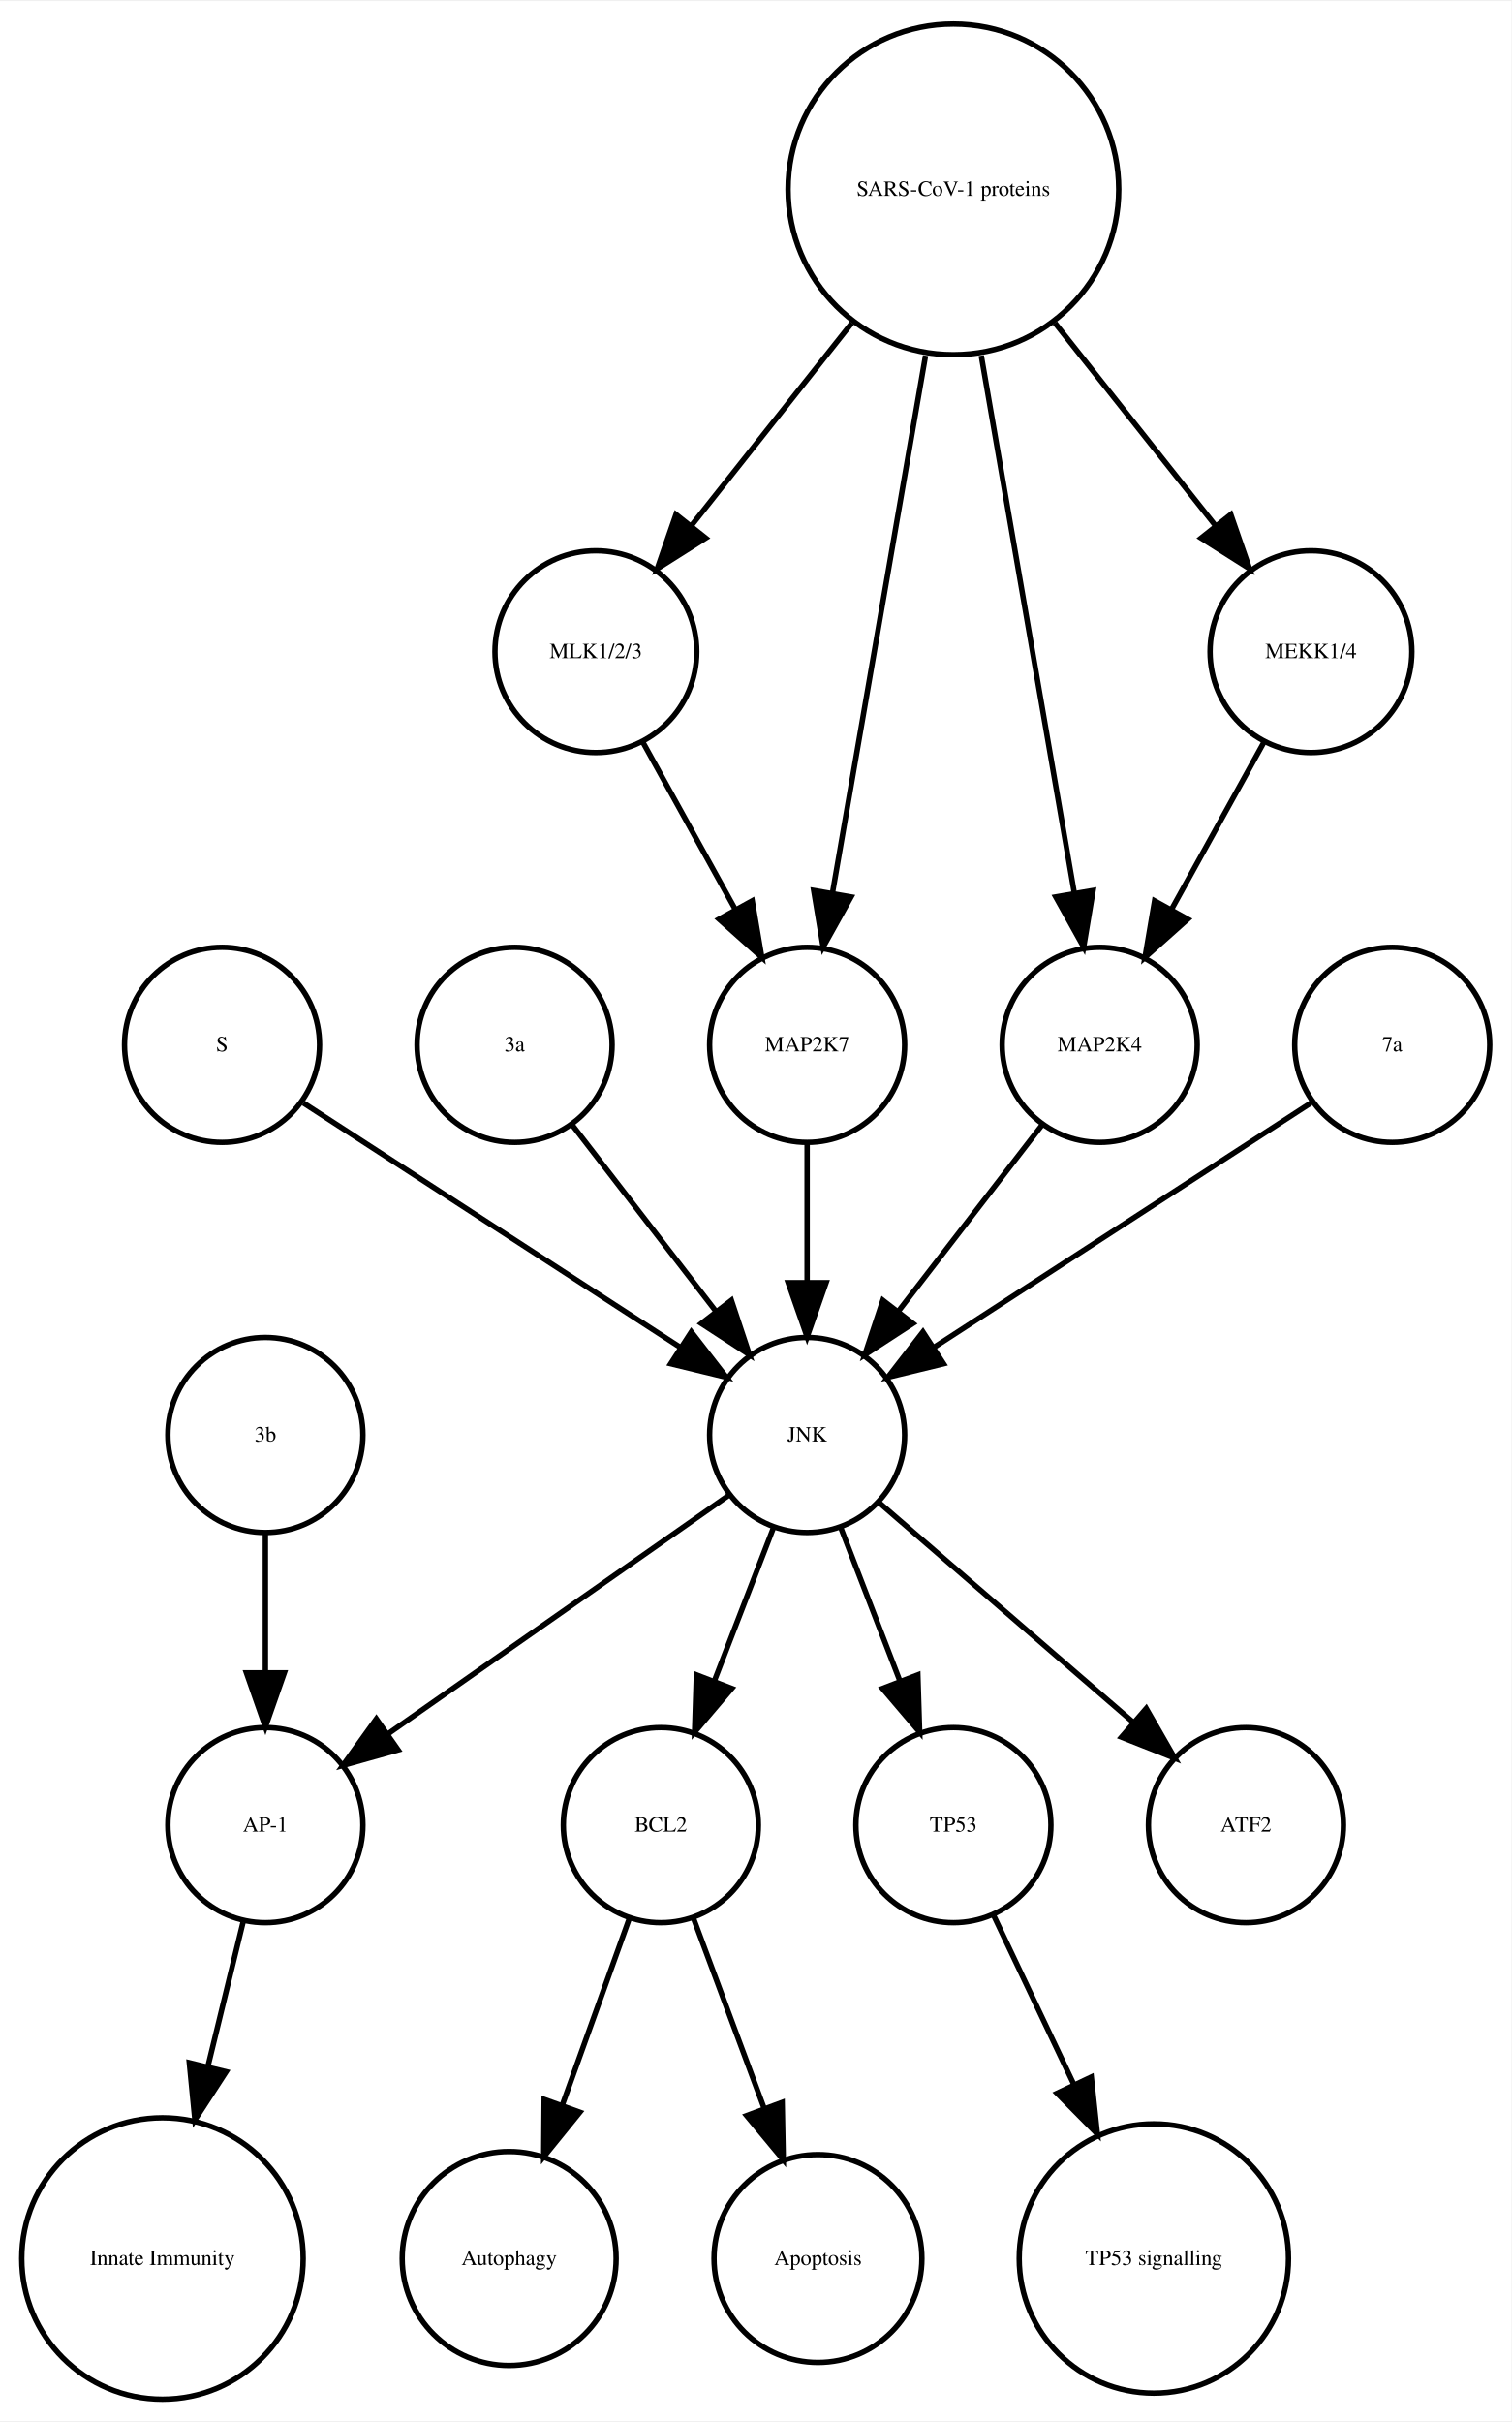
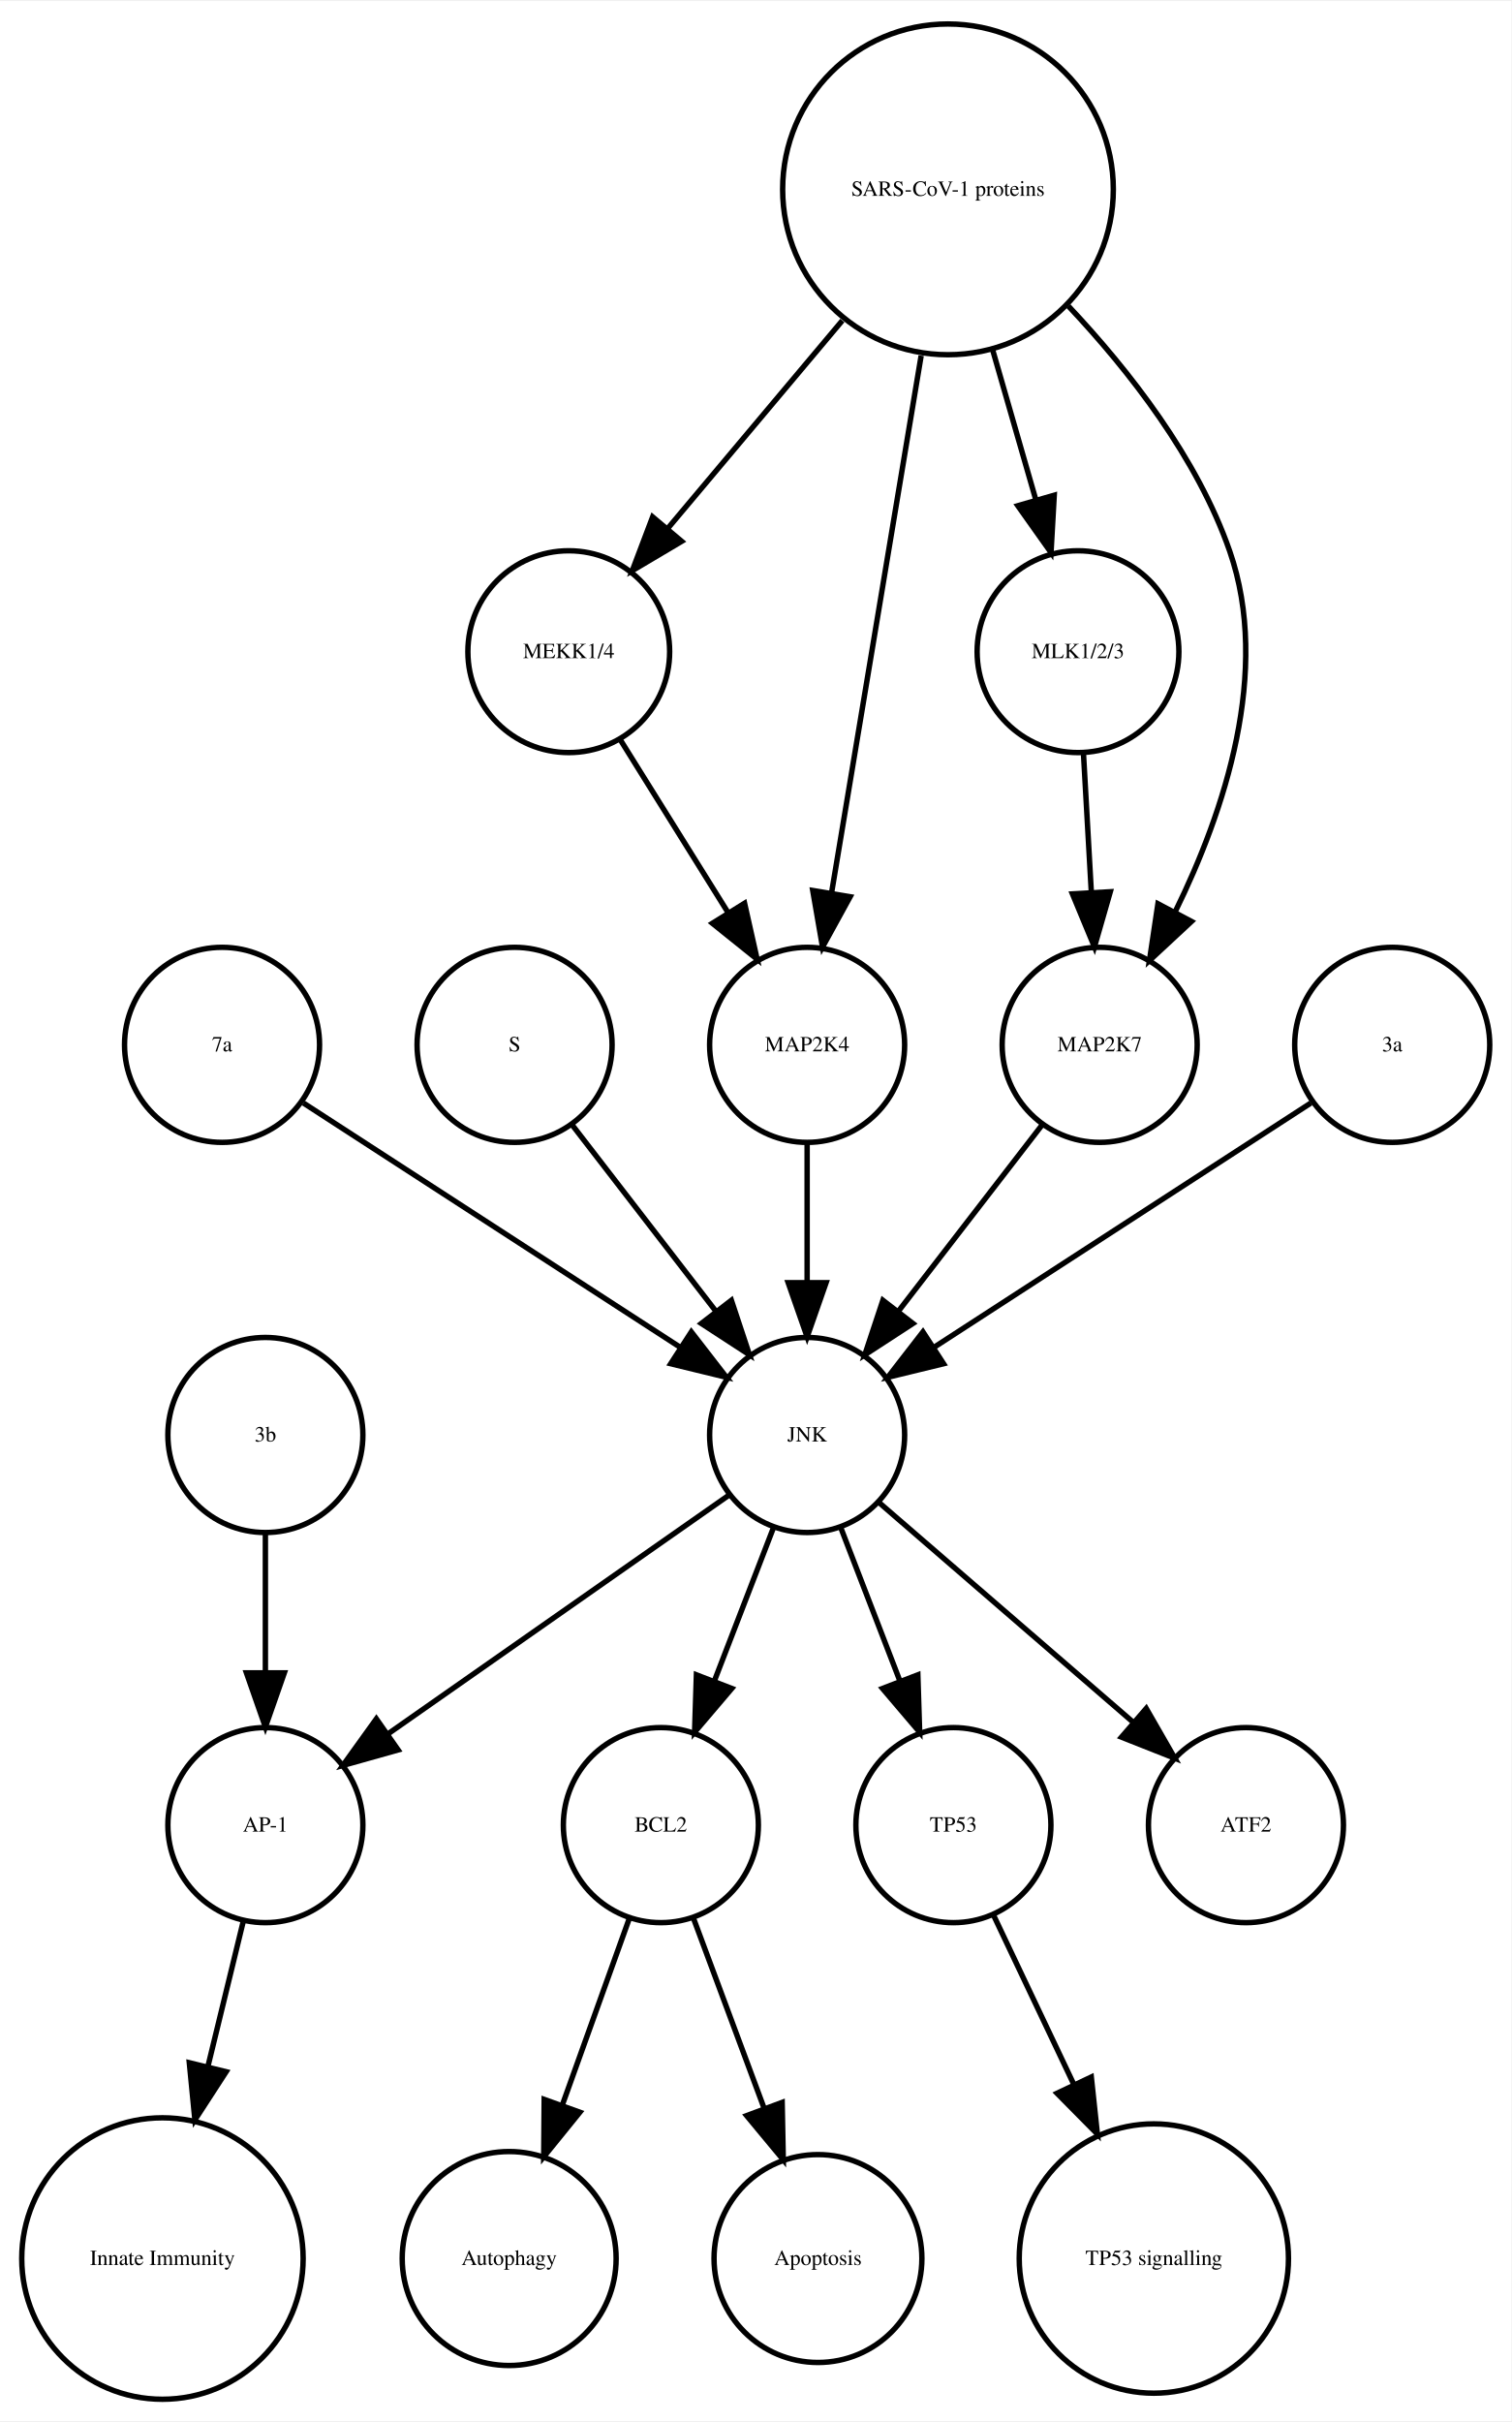
<svg xmlns="http://www.w3.org/2000/svg" width="279pt" height="447pt" viewBox="0.00 0.00 278.99 446.61">
  <g id="graph0" class="graph" transform="scale(1 1) rotate(0) translate(4 442.614)">
    <polygon fill="white" stroke="none" points="-4,4 -4,-442.614 274.986,-442.614 274.986,4 -4,4" />
    <g id="node1" class="node">
      <ellipse fill="none" stroke="black" cx="117.986" cy="-105.972" rx="18" ry="18" />
      <text text-anchor="middle" x="117.986" y="-104.772" font-family="Times,serif" font-size="4.00">BCL2</text>
    </g>
    <g id="node2" class="node">
      <ellipse fill="none" stroke="black" cx="89.986" cy="-25.986" rx="19.745" ry="19.745" />
      <text text-anchor="middle" x="89.986" y="-24.786" font-family="Times,serif" font-size="4.00">Autophagy</text>
    </g>
    <g id="edge1" class="edge">
      <path fill="none" stroke="black" d="M112.185,-88.814C108.616,-78.876 103.951,-65.882 99.819,-54.373" />
      <polygon fill="black" stroke="black" points="103.039,-52.985 96.366,-44.756 96.451,-55.35 103.039,-52.985" />
    </g>
    <g id="node7" class="node">
      <ellipse fill="none" stroke="black" cx="146.986" cy="-25.986" rx="19.184" ry="19.184" />
      <text text-anchor="middle" x="146.986" y="-24.786" font-family="Times,serif" font-size="4.00">Apoptosis</text>
    </g>
    <g id="edge2" class="edge">
      <path fill="none" stroke="black" d="M123.995,-88.814C127.742,-78.738 132.657,-65.521 136.98,-53.895" />
      <polygon fill="black" stroke="black" points="140.378,-54.799 140.583,-44.206 133.817,-52.359 140.378,-54.799" />
    </g>
    <g id="node3" class="node">
      <ellipse fill="none" stroke="black" cx="44.986" cy="-105.972" rx="18" ry="18" />
      <text text-anchor="middle" x="44.986" y="-104.772" font-family="Times,serif" font-size="4.00">AP-1</text>
    </g>
    <g id="node4" class="node">
      <ellipse fill="none" stroke="black" cx="25.986" cy="-25.986" rx="25.972" ry="25.972" />
      <text text-anchor="middle" x="25.986" y="-24.786" font-family="Times,serif" font-size="4.00">Innate Immunity</text>
    </g>
    <g id="edge3" class="edge">
      <path fill="none" stroke="black" d="M40.864,-88.05C38.956,-80.221 36.617,-70.621 34.364,-61.371" />
      <polygon fill="black" stroke="black" points="37.744,-60.46 31.976,-51.573 30.943,-62.117 37.744,-60.46" />
    </g>
    <g id="node5" class="node">
      <ellipse fill="none" stroke="black" cx="171.986" cy="-105.972" rx="18" ry="18" />
      <text text-anchor="middle" x="171.986" y="-104.772" font-family="Times,serif" font-size="4.00">TP53</text>
    </g>
    <g id="node6" class="node">
      <ellipse fill="none" stroke="black" cx="208.986" cy="-25.986" rx="24.851" ry="24.851" />
      <text text-anchor="middle" x="208.986" y="-24.786" font-family="Times,serif" font-size="4.00">TP53 signalling</text>
    </g>
    <g id="edge4" class="edge">
      <path fill="none" stroke="black" d="M179.474,-89.191C183.72,-80.24 189.183,-68.725 194.253,-58.04" />
      <polygon fill="black" stroke="black" points="197.441,-59.485 198.566,-48.95 191.117,-56.484 197.441,-59.485" />
    </g>
    <g id="node8" class="node">
-       <ellipse fill="none" stroke="black" cx="105.986" cy="-322.534" rx="18.623" ry="18.623" />
-       <text text-anchor="middle" x="105.986" y="-321.334" font-family="Times,serif" font-size="4.00">MLK1/2/3</text>
-     </g>
-     <g id="node18" class="node">
-       <ellipse fill="none" stroke="black" cx="144.986" cy="-249.972" rx="18" ry="18" />
-       <text text-anchor="middle" x="144.986" y="-248.772" font-family="Times,serif" font-size="4.00">MAP2K7</text>
+       <ellipse fill="none" stroke="black" cx="44.986" cy="-177.972" rx="18" ry="18" />
+       <text text-anchor="middle" x="44.986" y="-176.772" font-family="Times,serif" font-size="4.00">3b</text>
    </g>
    <g id="edge5" class="edge">
-       <path fill="none" stroke="black" d="M114.642,-305.874C119.658,-296.797 126.08,-285.179 131.722,-274.97" />
-       <polygon fill="black" stroke="black" points="134.849,-276.549 136.623,-266.104 128.722,-273.163 134.849,-276.549" />
+       <path fill="none" stroke="black" d="M44.986,-159.669C44.986,-151.955 44.986,-142.685 44.986,-134.085" />
+       <polygon fill="black" stroke="black" points="48.486,-134.077 44.986,-124.077 41.486,-134.077 48.486,-134.077" />
    </g>
    <g id="node9" class="node">
+       <ellipse fill="none" stroke="black" cx="225.986" cy="-105.972" rx="18" ry="18" />
+       <text text-anchor="middle" x="225.986" y="-104.772" font-family="Times,serif" font-size="4.00">ATF2</text>
+     </g>
+     <g id="node10" class="node">
+       <ellipse fill="none" stroke="black" cx="100.986" cy="-322.534" rx="18.623" ry="18.623" />
+       <text text-anchor="middle" x="100.986" y="-321.334" font-family="Times,serif" font-size="4.00">MEKK1/4</text>
+     </g>
+     <g id="node14" class="node">
+       <ellipse fill="none" stroke="black" cx="144.986" cy="-249.972" rx="18" ry="18" />
+       <text text-anchor="middle" x="144.986" y="-248.772" font-family="Times,serif" font-size="4.00">MAP2K4</text>
+     </g>
+     <g id="edge6" class="edge">
+       <path fill="none" stroke="black" d="M110.534,-306.223C116.32,-296.944 123.82,-284.916 130.344,-274.453" />
+       <polygon fill="black" stroke="black" points="133.438,-276.107 135.759,-265.77 127.498,-272.403 133.438,-276.107" />
+     </g>
+     <g id="node11" class="node">
+       <ellipse fill="none" stroke="black" cx="36.986" cy="-249.972" rx="18" ry="18" />
+       <text text-anchor="middle" x="36.986" y="-248.772" font-family="Times,serif" font-size="4.00">7a</text>
+     </g>
+     <g id="node13" class="node">
      <ellipse fill="none" stroke="black" cx="144.986" cy="-177.972" rx="18" ry="18" />
      <text text-anchor="middle" x="144.986" y="-176.772" font-family="Times,serif" font-size="4.00">JNK</text>
    </g>
    <g id="edge7" class="edge">
-       <path fill="none" stroke="black" d="M138.724,-160.737C135.487,-152.344 131.461,-141.907 127.82,-132.468" />
-       <polygon fill="black" stroke="black" points="131.079,-131.19 124.214,-123.12 124.548,-133.709 131.079,-131.19" />
-     </g>
-     <g id="edge9" class="edge">
-       <path fill="none" stroke="black" d="M130.659,-166.943C114.173,-155.403 86.893,-136.307 67.549,-122.766" />
-       <polygon fill="black" stroke="black" points="69.487,-119.85 59.287,-116.983 65.472,-125.585 69.487,-119.85" />
-     </g>
-     <g id="edge8" class="edge">
-       <path fill="none" stroke="black" d="M151.248,-160.737C154.486,-152.344 158.511,-141.907 162.152,-132.468" />
-       <polygon fill="black" stroke="black" points="165.425,-133.709 165.758,-123.12 158.894,-131.19 165.425,-133.709" />
-     </g>
-     <g id="node11" class="node">
-       <ellipse fill="none" stroke="black" cx="225.986" cy="-105.972" rx="18" ry="18" />
-       <text text-anchor="middle" x="225.986" y="-104.772" font-family="Times,serif" font-size="4.00">ATF2</text>
-     </g>
-     <g id="edge6" class="edge">
-       <path fill="none" stroke="black" d="M158.362,-165.413C171.101,-154.404 190.465,-137.669 205.213,-124.925" />
-       <polygon fill="black" stroke="black" points="207.582,-127.503 212.86,-118.316 203.005,-122.207 207.582,-127.503" />
-     </g>
-     <g id="node10" class="node">
-       <ellipse fill="none" stroke="black" cx="36.986" cy="-249.972" rx="18" ry="18" />
-       <text text-anchor="middle" x="36.986" y="-248.772" font-family="Times,serif" font-size="4.00">S</text>
-     </g>
-     <g id="edge10" class="edge">
      <path fill="none" stroke="black" d="M52.003,-239.239C70.058,-227.537 100.561,-207.766 121.683,-194.076" />
      <polygon fill="black" stroke="black" points="123.609,-196.999 130.097,-188.623 119.802,-191.125 123.609,-196.999" />
    </g>
    <g id="node12" class="node">
      <ellipse fill="none" stroke="black" cx="90.986" cy="-249.972" rx="18" ry="18" />
-       <text text-anchor="middle" x="90.986" y="-248.772" font-family="Times,serif" font-size="4.00">3a</text>
+       <text text-anchor="middle" x="90.986" y="-248.772" font-family="Times,serif" font-size="4.00">S</text>
    </g>
-     <g id="edge11" class="edge">
+     <g id="edge8" class="edge">
      <path fill="none" stroke="black" d="M101.655,-235.143C109.199,-225.363 119.467,-212.052 128.115,-200.843" />
      <polygon fill="black" stroke="black" points="131.003,-202.829 134.34,-192.773 125.46,-198.553 131.003,-202.829" />
    </g>
-     <g id="node13" class="node">
-       <ellipse fill="none" stroke="black" cx="198.986" cy="-249.972" rx="18" ry="18" />
-       <text text-anchor="middle" x="198.986" y="-248.772" font-family="Times,serif" font-size="4.00">MAP2K4</text>
+     <g id="edge10" class="edge">
+       <path fill="none" stroke="black" d="M138.724,-160.737C135.487,-152.344 131.461,-141.907 127.82,-132.468" />
+       <polygon fill="black" stroke="black" points="131.079,-131.19 124.214,-123.12 124.548,-133.709 131.079,-131.19" />
+     </g>
+     <g id="edge11" class="edge">
+       <path fill="none" stroke="black" d="M130.659,-166.943C114.173,-155.403 86.893,-136.307 67.549,-122.766" />
+       <polygon fill="black" stroke="black" points="69.487,-119.85 59.287,-116.983 65.472,-125.585 69.487,-119.85" />
+     </g>
+     <g id="edge9" class="edge">
+       <path fill="none" stroke="black" d="M151.248,-160.737C154.486,-152.344 158.511,-141.907 162.152,-132.468" />
+       <polygon fill="black" stroke="black" points="165.425,-133.709 165.758,-123.12 158.894,-131.19 165.425,-133.709" />
    </g>
    <g id="edge12" class="edge">
+       <path fill="none" stroke="black" d="M158.362,-165.413C171.101,-154.404 190.465,-137.669 205.213,-124.925" />
+       <polygon fill="black" stroke="black" points="207.582,-127.503 212.86,-118.316 203.005,-122.207 207.582,-127.503" />
+     </g>
+     <g id="edge13" class="edge">
+       <path fill="none" stroke="black" d="M144.986,-231.669C144.986,-223.955 144.986,-214.685 144.986,-206.085" />
+       <polygon fill="black" stroke="black" points="148.486,-206.077 144.986,-196.077 141.486,-206.077 148.486,-206.077" />
+     </g>
+     <g id="node15" class="node">
+       <ellipse fill="none" stroke="black" cx="252.986" cy="-249.972" rx="18" ry="18" />
+       <text text-anchor="middle" x="252.986" y="-248.772" font-family="Times,serif" font-size="4.00">3a</text>
+     </g>
+     <g id="edge14" class="edge">
+       <path fill="none" stroke="black" d="M237.969,-239.239C219.915,-227.537 189.411,-207.766 168.29,-194.076" />
+       <polygon fill="black" stroke="black" points="170.171,-191.125 159.876,-188.623 166.363,-196.999 170.171,-191.125" />
+     </g>
+     <g id="node16" class="node">
+       <ellipse fill="none" stroke="black" cx="194.986" cy="-322.534" rx="18.623" ry="18.623" />
+       <text text-anchor="middle" x="194.986" y="-321.334" font-family="Times,serif" font-size="4.00">MLK1/2/3</text>
+     </g>
+     <g id="node17" class="node">
+       <ellipse fill="none" stroke="black" cx="198.986" cy="-249.972" rx="18" ry="18" />
+       <text text-anchor="middle" x="198.986" y="-248.772" font-family="Times,serif" font-size="4.00">MAP2K7</text>
+     </g>
+     <g id="edge15" class="edge">
+       <path fill="none" stroke="black" d="M195.996,-303.728C196.437,-295.949 196.963,-286.654 197.451,-278.049" />
+       <polygon fill="black" stroke="black" points="200.947,-278.224 198.019,-268.042 193.958,-277.828 200.947,-278.224" />
+     </g>
+     <g id="edge16" class="edge">
      <path fill="none" stroke="black" d="M188.318,-235.143C180.774,-225.363 170.505,-212.052 161.857,-200.843" />
      <polygon fill="black" stroke="black" points="164.512,-198.553 155.633,-192.773 158.97,-202.829 164.512,-198.553" />
    </g>
-     <g id="node14" class="node">
-       <ellipse fill="none" stroke="black" cx="237.986" cy="-322.534" rx="18.623" ry="18.623" />
-       <text text-anchor="middle" x="237.986" y="-321.334" font-family="Times,serif" font-size="4.00">MEKK1/4</text>
+     <g id="node18" class="node">
+       <ellipse fill="none" stroke="black" cx="170.986" cy="-407.855" rx="30.52" ry="30.52" />
+       <text text-anchor="middle" x="170.986" y="-406.655" font-family="Times,serif" font-size="4.00">SARS-CoV-1 proteins</text>
    </g>
-     <g id="edge13" class="edge">
-       <path fill="none" stroke="black" d="M229.331,-305.874C224.314,-296.797 217.893,-285.179 212.25,-274.97" />
-       <polygon fill="black" stroke="black" points="215.25,-273.163 207.35,-266.104 209.124,-276.549 215.25,-273.163" />
+     <g id="edge17" class="edge">
+       <path fill="none" stroke="black" d="M151.487,-383.645C141.364,-371.595 129.072,-356.964 119.15,-345.154" />
+       <polygon fill="black" stroke="black" points="121.827,-342.9 112.715,-337.495 116.468,-347.403 121.827,-342.9" />
    </g>
-     <g id="node15" class="node">
-       <ellipse fill="none" stroke="black" cx="44.986" cy="-177.972" rx="18" ry="18" />
-       <text text-anchor="middle" x="44.986" y="-176.772" font-family="Times,serif" font-size="4.00">3b</text>
-     </g>
-     <g id="edge14" class="edge">
-       <path fill="none" stroke="black" d="M44.986,-159.669C44.986,-151.955 44.986,-142.685 44.986,-134.085" />
-       <polygon fill="black" stroke="black" points="48.486,-134.077 44.986,-124.077 41.486,-134.077 48.486,-134.077" />
-     </g>
-     <g id="node16" class="node">
-       <ellipse fill="none" stroke="black" cx="252.986" cy="-249.972" rx="18" ry="18" />
-       <text text-anchor="middle" x="252.986" y="-248.772" font-family="Times,serif" font-size="4.00">7a</text>
-     </g>
-     <g id="edge15" class="edge">
-       <path fill="none" stroke="black" d="M237.969,-239.239C219.915,-227.537 189.411,-207.766 168.29,-194.076" />
-       <polygon fill="black" stroke="black" points="170.171,-191.125 159.876,-188.623 166.363,-196.999 170.171,-191.125" />
-     </g>
-     <g id="node17" class="node">
-       <ellipse fill="none" stroke="black" cx="171.986" cy="-407.855" rx="30.52" ry="30.52" />
-       <text text-anchor="middle" x="171.986" y="-406.655" font-family="Times,serif" font-size="4.00">SARS-CoV-1 proteins</text>
+     <g id="edge19" class="edge">
+       <path fill="none" stroke="black" d="M166.035,-377.167C161.274,-348.625 154.139,-305.85 149.523,-278.173" />
+       <polygon fill="black" stroke="black" points="152.927,-277.305 147.829,-268.018 146.022,-278.457 152.927,-277.305" />
    </g>
    <g id="edge18" class="edge">
-       <path fill="none" stroke="black" d="M153.25,-383.201C143.927,-371.432 132.724,-357.288 123.565,-345.726" />
-       <polygon fill="black" stroke="black" points="126.266,-343.499 117.313,-337.834 120.779,-347.846 126.266,-343.499" />
-     </g>
-     <g id="edge19" class="edge">
-       <path fill="none" stroke="black" d="M177.128,-377.167C182.072,-348.625 189.481,-305.85 194.275,-278.173" />
-       <polygon fill="black" stroke="black" points="197.776,-278.468 196.034,-268.018 190.878,-277.274 197.776,-278.468" />
-     </g>
-     <g id="edge16" class="edge">
-       <path fill="none" stroke="black" d="M190.723,-383.201C200.045,-371.432 211.249,-357.288 220.408,-345.726" />
-       <polygon fill="black" stroke="black" points="223.193,-347.846 226.659,-337.834 217.706,-343.499 223.193,-347.846" />
-     </g>
-     <g id="edge17" class="edge">
-       <path fill="none" stroke="black" d="M166.844,-377.167C161.9,-348.625 154.491,-305.85 149.697,-278.173" />
-       <polygon fill="black" stroke="black" points="153.094,-277.274 147.939,-268.018 146.197,-278.468 153.094,-277.274" />
+       <path fill="none" stroke="black" d="M179.246,-378.18C181.818,-369.248 184.646,-359.431 187.187,-350.612" />
+       <polygon fill="black" stroke="black" points="190.6,-351.408 190.004,-340.83 183.873,-349.47 190.6,-351.408" />
    </g>
    <g id="edge20" class="edge">
-       <path fill="none" stroke="black" d="M144.986,-231.669C144.986,-223.955 144.986,-214.685 144.986,-206.085" />
-       <polygon fill="black" stroke="black" points="148.486,-206.077 144.986,-196.077 141.486,-206.077 148.486,-206.077" />
+       <path fill="none" stroke="black" d="M193.207,-386.319C204.475,-374.361 217.013,-358.28 222.986,-341.095 230.692,-318.927 221.978,-292.97 212.967,-274.621" />
+       <polygon fill="black" stroke="black" points="215.934,-272.744 208.173,-265.532 209.742,-276.01 215.934,-272.744" />
    </g>
  </g>
</svg>
